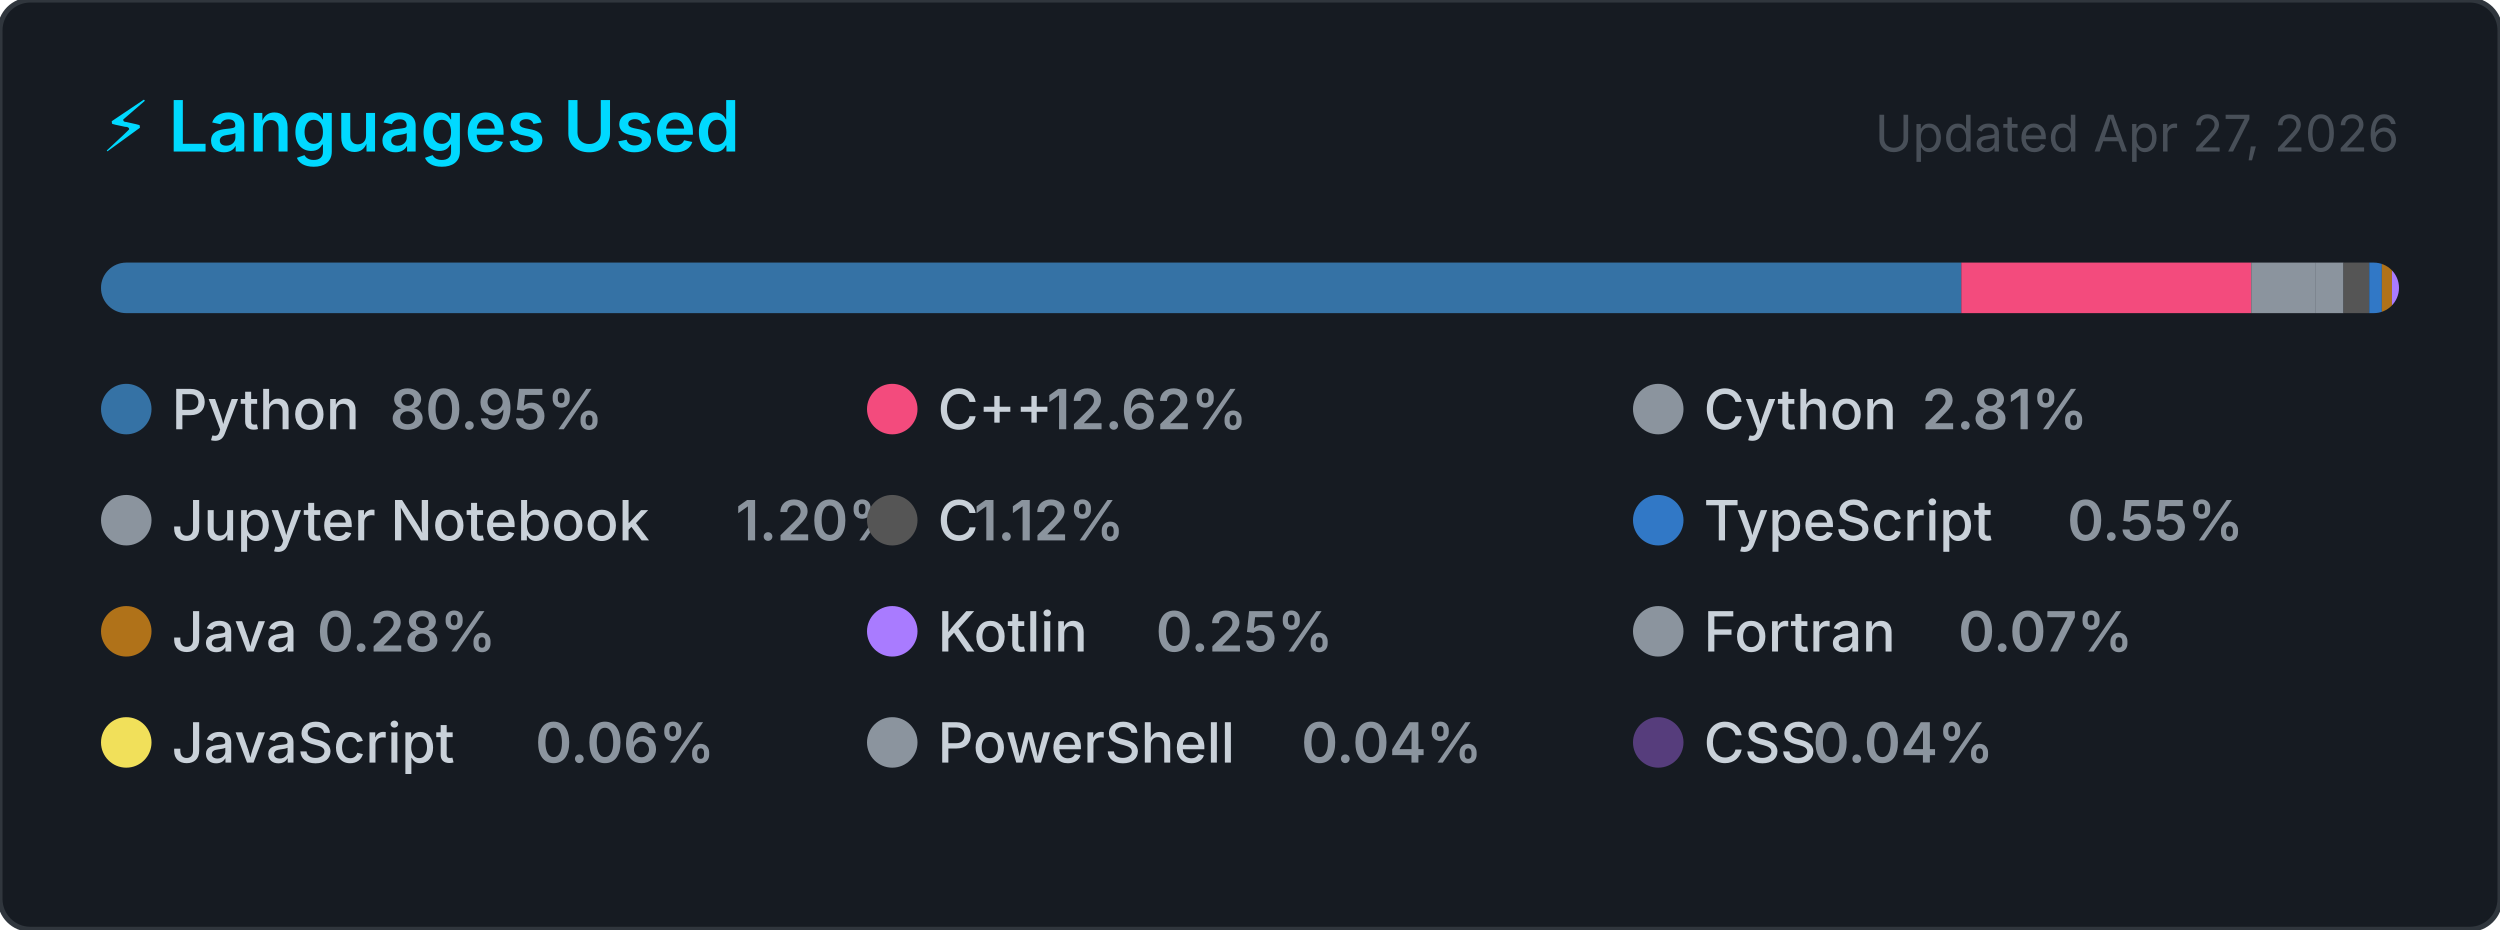
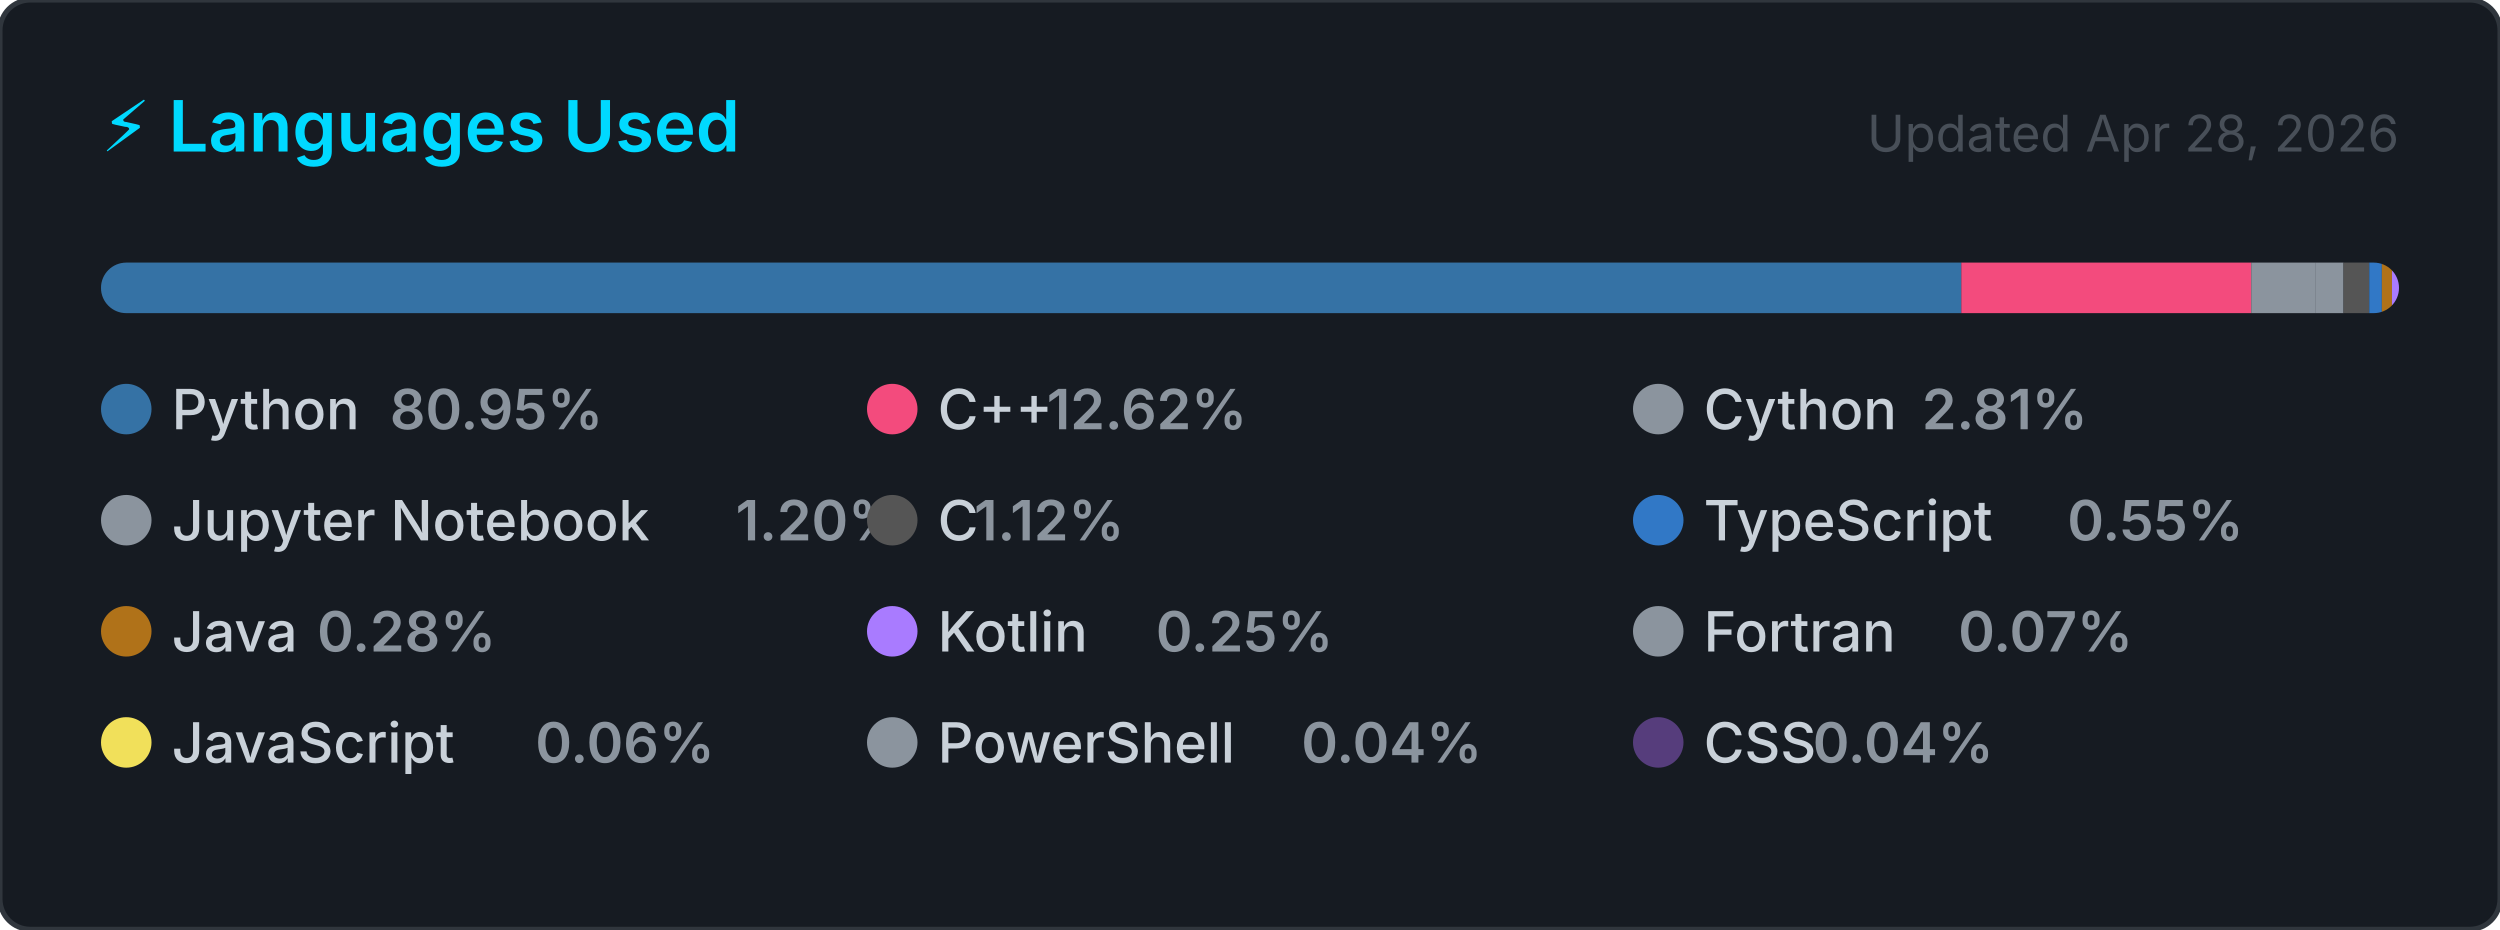
<svg xmlns="http://www.w3.org/2000/svg" width="495" height="184" viewBox="0 0 495 184" role="img" aria-label="Top programming languages for Claudia-Rocha-H">
  <style>
    .card      { fill: #161b22; stroke: #30363d; stroke-width: 1; }
    .title     { font: 600 14px -apple-system, BlinkMacSystemFont, 'Segoe UI', sans-serif; fill: #00D9FF; }
    .updated   { font: 400 10px -apple-system, BlinkMacSystemFont, 'Segoe UI', sans-serif; fill: #484f58; }
    .lang-name { font: 500 11px -apple-system, BlinkMacSystemFont, 'Segoe UI', sans-serif; fill: #c9d1d9; }
    .lang-pct  { font: 600 11px -apple-system, BlinkMacSystemFont, 'Segoe UI', sans-serif; fill: #8b949e; }
  </style>
  <defs>
    <clipPath id="bar-clip">
      <rect x="20" y="52" width="455" height="10" rx="5" />
    </clipPath>
  </defs>
  <rect width="495" height="184" rx="6" ry="6" class="card" />
  <text x="20" y="30" class="title">⚡ Languages Used</text>
-   <text x="475" y="30" class="updated" text-anchor="end">Updated Apr 27, 2026</text>
+   <text x="475" y="30" class="updated" text-anchor="end">Updated Apr 28, 2026</text>
  <rect x="20" y="52" width="455" height="10" rx="5" fill="#21262d" />
  <g clip-path="url(#bar-clip)">
    <rect x="20.00" y="52" width="368.34" height="10" fill="#3572A5" />
    <rect x="388.34" y="52" width="57.41" height="10" fill="#f34b7d" />
    <rect x="445.75" y="52" width="12.79" height="10" fill="#8b949e" />
    <rect x="458.54" y="52" width="5.47" height="10" fill="#8b949e" />
    <rect x="464.01" y="52" width="5.10" height="10" fill="#555555" />
    <rect x="469.11" y="52" width="2.50" height="10" fill="#3178c6" />
    <rect x="471.61" y="52" width="2.00" height="10" fill="#b07219" />
    <rect x="473.61" y="52" width="2.00" height="10" fill="#A97BFF" />
    <rect x="475.61" y="52" width="2.00" height="10" fill="#8b949e" />
    <rect x="477.61" y="52" width="2.00" height="10" fill="#f1e05a" />
    <rect x="479.61" y="52" width="2.00" height="10" fill="#8b949e" />
    <rect x="481.61" y="52" width="2.00" height="10" fill="#563d7c" />
  </g>
  <g transform="translate(20, 76)">
    <circle cx="5" cy="5" r="5" fill="#3572A5" />
    <text x="14" y="9" class="lang-name">Python</text>
    <text x="14" y="9" class="lang-pct" dx="43.2">80.95%</text>
  </g>
  <g transform="translate(171.6667, 76)">
    <circle cx="5" cy="5" r="5" fill="#f34b7d" />
    <text x="14" y="9" class="lang-name">C++</text>
    <text x="14" y="9" class="lang-pct" dx="21.6">12.62%</text>
  </g>
  <g transform="translate(323.3333, 76)">
    <circle cx="5" cy="5" r="5" fill="#8b949e" />
    <text x="14" y="9" class="lang-name">Cython</text>
    <text x="14" y="9" class="lang-pct" dx="43.2">2.81%</text>
  </g>
  <g transform="translate(20, 98)">
    <circle cx="5" cy="5" r="5" fill="#8b949e" />
    <text x="14" y="9" class="lang-name">Jupyter Notebook</text>
    <text x="14" y="9" class="lang-pct" dx="111.667">1.20%</text>
  </g>
  <g transform="translate(171.6667, 98)">
    <circle cx="5" cy="5" r="5" fill="#555555" />
    <text x="14" y="9" class="lang-name">C</text>
    <text x="14" y="9" class="lang-pct" dx="7.2">1.12%</text>
  </g>
  <g transform="translate(323.3333, 98)">
    <circle cx="5" cy="5" r="5" fill="#3178c6" />
    <text x="14" y="9" class="lang-name">TypeScript</text>
    <text x="14" y="9" class="lang-pct" dx="72">0.55%</text>
  </g>
  <g transform="translate(20, 120)">
    <circle cx="5" cy="5" r="5" fill="#b07219" />
    <text x="14" y="9" class="lang-name">Java</text>
    <text x="14" y="9" class="lang-pct" dx="28.8">0.28%</text>
  </g>
  <g transform="translate(171.6667, 120)">
    <circle cx="5" cy="5" r="5" fill="#A97BFF" />
    <text x="14" y="9" class="lang-name">Kotlin</text>
    <text x="14" y="9" class="lang-pct" dx="43.2">0.25%</text>
  </g>
  <g transform="translate(323.3333, 120)">
    <circle cx="5" cy="5" r="5" fill="#8b949e" />
    <text x="14" y="9" class="lang-name">Fortran</text>
    <text x="14" y="9" class="lang-pct" dx="50.4">0.07%</text>
  </g>
  <g transform="translate(20, 142)">
    <circle cx="5" cy="5" r="5" fill="#f1e05a" />
    <text x="14" y="9" class="lang-name">JavaScript</text>
    <text x="14" y="9" class="lang-pct" dx="72">0.06%</text>
  </g>
  <g transform="translate(171.6667, 142)">
    <circle cx="5" cy="5" r="5" fill="#8b949e" />
    <text x="14" y="9" class="lang-name">PowerShell</text>
    <text x="14" y="9" class="lang-pct" dx="72">0.04%</text>
  </g>
  <g transform="translate(323.3333, 142)">
    <circle cx="5" cy="5" r="5" fill="#563d7c" />
    <text x="14" y="9" class="lang-name">CSS</text>
    <text x="14" y="9" class="lang-pct" dx="21.6">0.04%</text>
  </g>
</svg>
